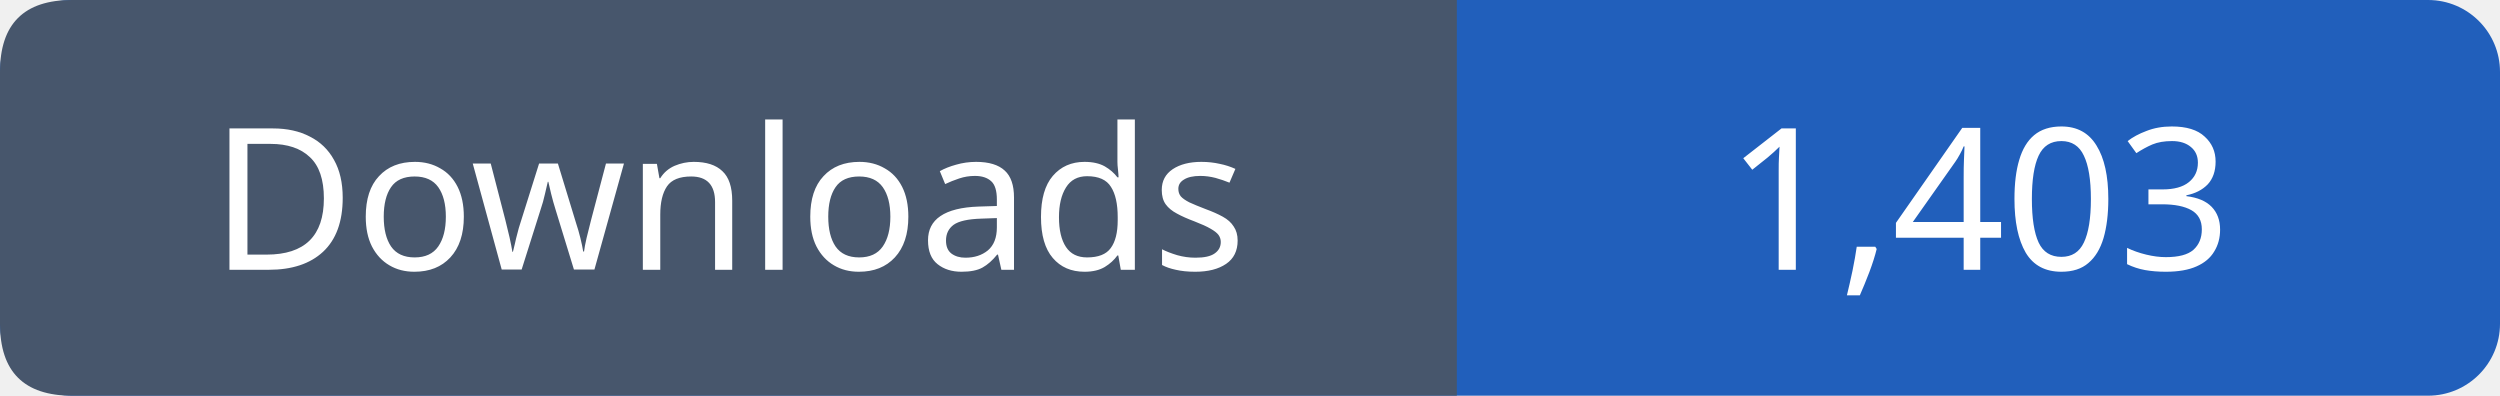
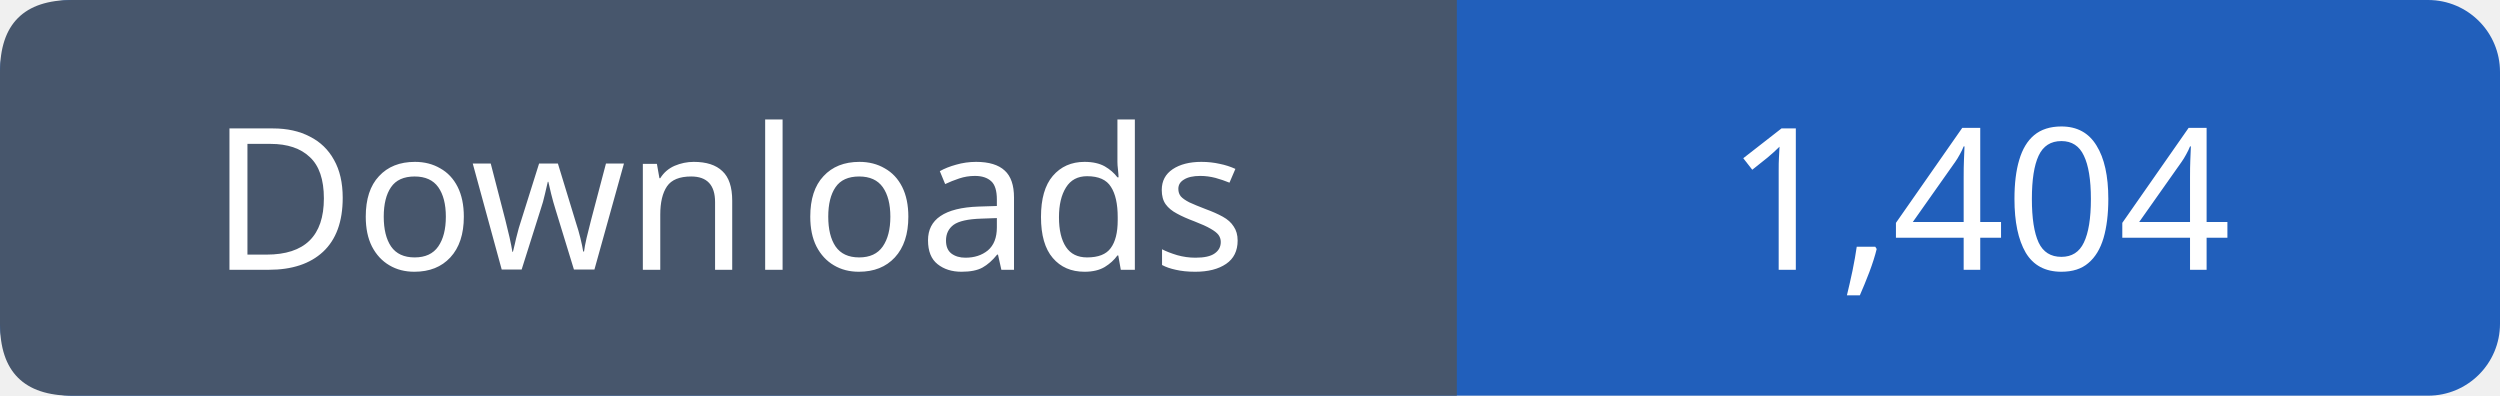
- <svg xmlns="http://www.w3.org/2000/svg" width="139" height="22" viewBox="0 0 139 22" role="img" aria-label="Downloads: 1,403">
+ <svg xmlns="http://www.w3.org/2000/svg" width="139" height="22" viewBox="0 0 139 22" role="img" aria-label="Downloads: 1,404">
  <rect width="139" height="22" rx="4" fill="#215fbb" />
  <path fill="#47566c" d="M4 0h77v22H4q-4 0-4-4V4q0-4 4-4" />
  <g font-family="Verdana,sans-serif" font-size="11" fill="white" text-anchor="middle">
    <text x="40.5" y="15">Downloads</text>
-     <text x="110.0" y="15">1,403</text>
+     <text x="110.0" y="15">1,404</text>
  </g>
</svg>
